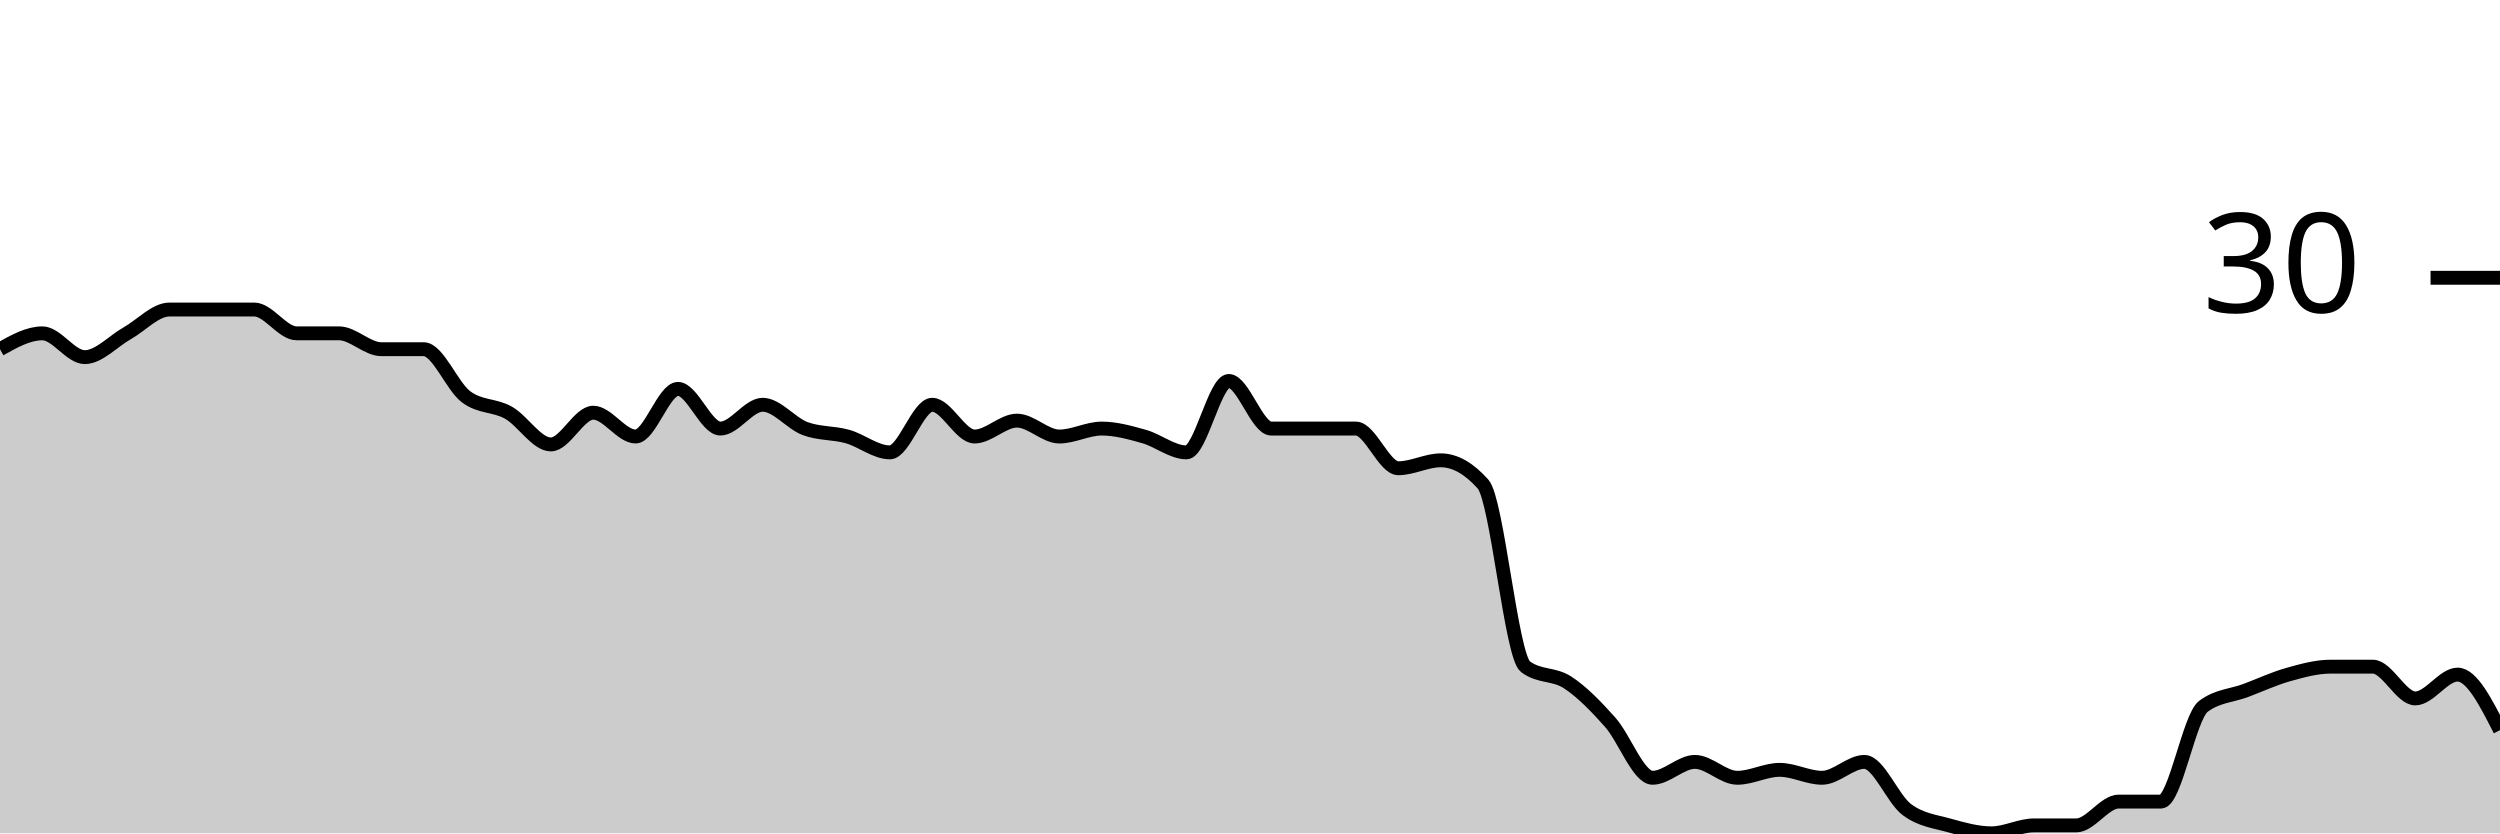
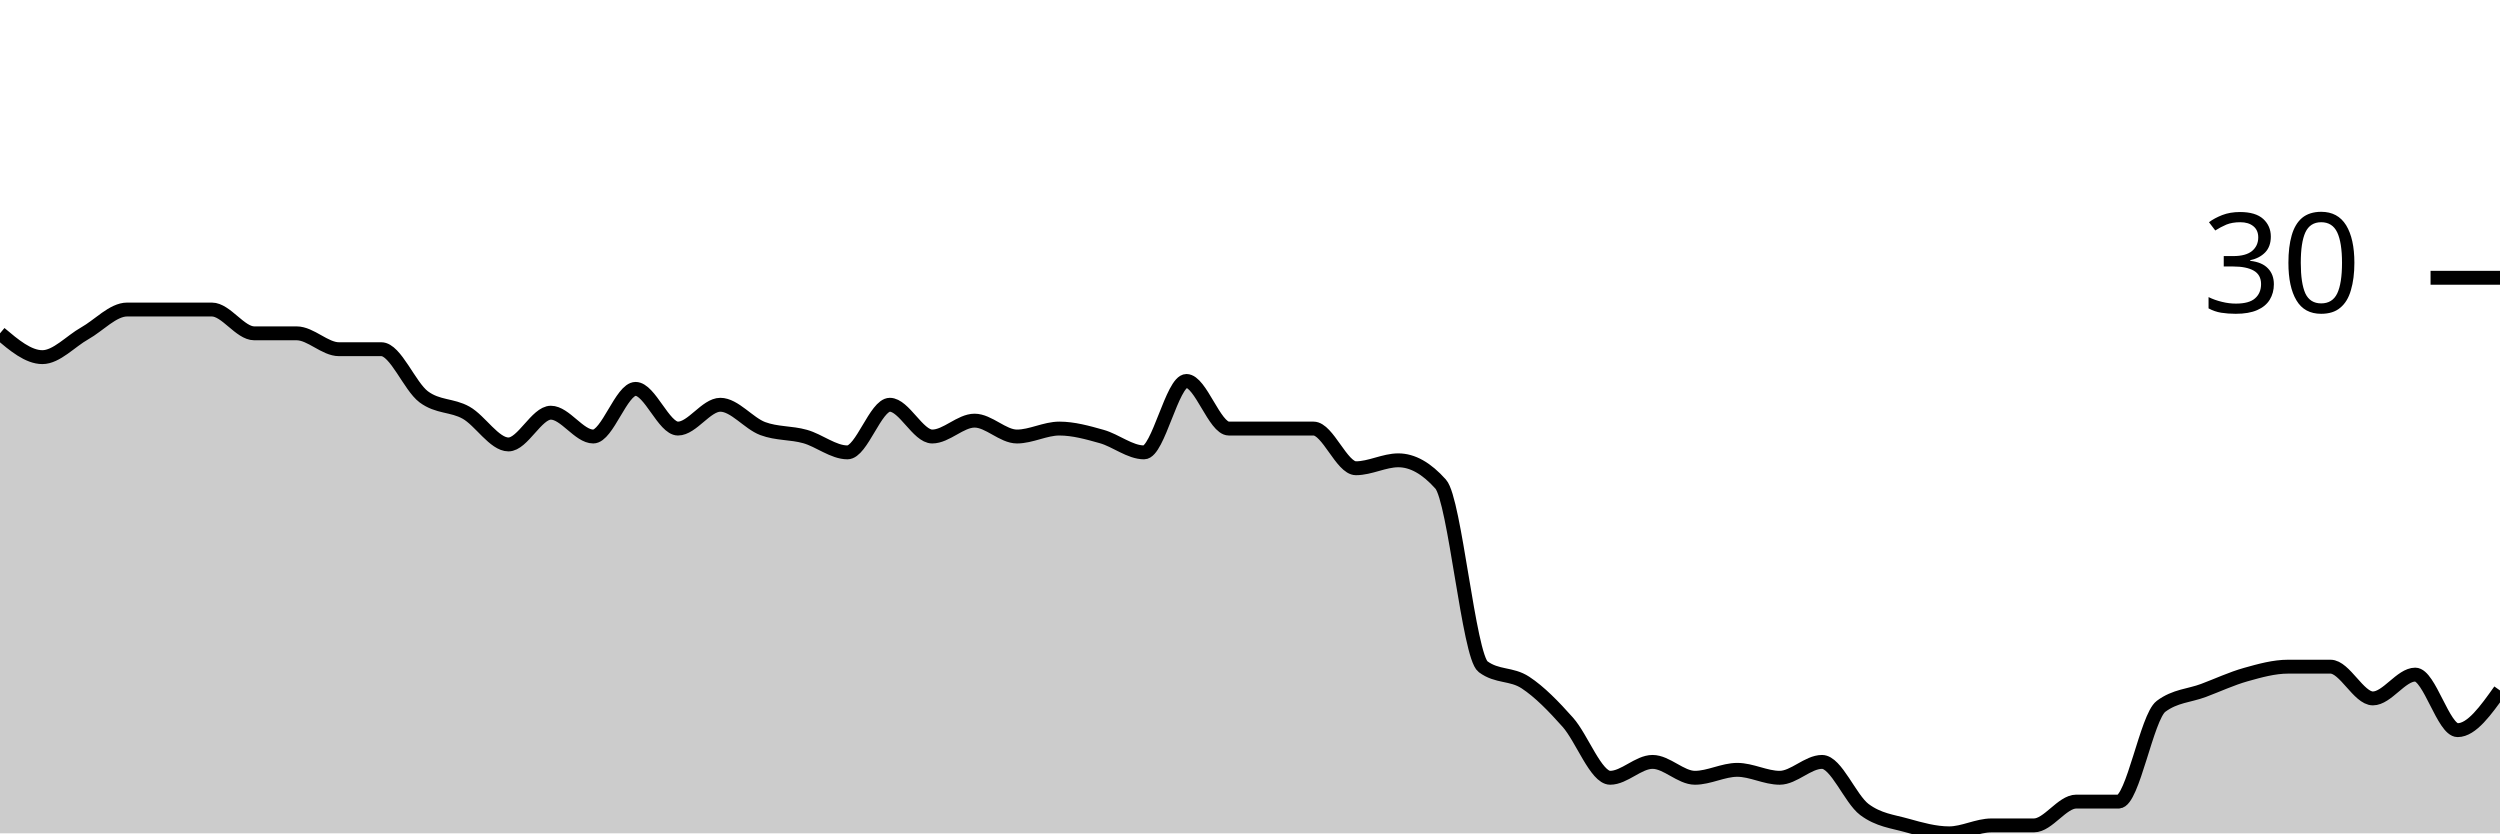
<svg xmlns="http://www.w3.org/2000/svg" viewBox="0 0 180 60">
  <g transform="translate(0,20)">
-     <path class="area" fill="rgba(0, 0, 0, 0.2)" d="M0,5.143C1.017,4.571,2.034,4,3.051,4C4.068,4,5.085,5.714,6.102,5.714C7.119,5.714,8.136,4.571,9.153,4C10.169,3.429,11.186,2.286,12.203,2.286C13.22,2.286,14.237,2.286,15.254,2.286C16.271,2.286,17.288,2.286,18.305,2.286C19.322,2.286,20.339,4,21.356,4C22.373,4,23.39,4,24.407,4C25.424,4,26.441,5.143,27.458,5.143C28.475,5.143,29.492,5.143,30.508,5.143C31.525,5.143,32.542,7.81,33.559,8.571C34.576,9.333,35.593,9.143,36.61,9.714C37.627,10.286,38.644,12,39.661,12C40.678,12,41.695,9.714,42.712,9.714C43.729,9.714,44.746,11.429,45.763,11.429C46.78,11.429,47.797,8,48.814,8C49.831,8,50.847,10.857,51.864,10.857C52.881,10.857,53.898,9.143,54.915,9.143C55.932,9.143,56.949,10.476,57.966,10.857C58.983,11.238,60,11.143,61.017,11.429C62.034,11.714,63.051,12.571,64.068,12.571C65.085,12.571,66.102,9.143,67.119,9.143C68.136,9.143,69.153,11.429,70.169,11.429C71.186,11.429,72.203,10.286,73.22,10.286C74.237,10.286,75.254,11.429,76.271,11.429C77.288,11.429,78.305,10.857,79.322,10.857C80.339,10.857,81.356,11.143,82.373,11.429C83.39,11.714,84.407,12.571,85.424,12.571C86.441,12.571,87.458,7.429,88.475,7.429C89.492,7.429,90.508,10.857,91.525,10.857C92.542,10.857,93.559,10.857,94.576,10.857C95.593,10.857,96.61,10.857,97.627,10.857C98.644,10.857,99.661,13.714,100.678,13.714C101.695,13.714,102.712,13.143,103.729,13.143C104.746,13.143,105.763,13.714,106.78,14.857C107.797,16,108.814,27.238,109.831,28C110.847,28.762,111.864,28.476,112.881,29.143C113.898,29.81,114.915,30.857,115.932,32C116.949,33.143,117.966,36,118.983,36C120,36,121.017,34.857,122.034,34.857C123.051,34.857,124.068,36,125.085,36C126.102,36,127.119,35.429,128.136,35.429C129.153,35.429,130.169,36,131.186,36C132.203,36,133.22,34.857,134.237,34.857C135.254,34.857,136.271,37.524,137.288,38.286C138.305,39.048,139.322,39.143,140.339,39.429C141.356,39.714,142.373,40,143.39,40C144.407,40,145.424,39.429,146.441,39.429C147.458,39.429,148.475,39.429,149.492,39.429C150.508,39.429,151.525,37.714,152.542,37.714C153.559,37.714,154.576,37.714,155.593,37.714C156.61,37.714,157.627,31.619,158.644,30.857C159.661,30.095,160.678,30.095,161.695,29.714C162.712,29.333,163.729,28.857,164.746,28.571C165.763,28.286,166.78,28,167.797,28C168.814,28,169.831,28,170.847,28C171.864,28,172.881,30.286,173.898,30.286C174.915,30.286,175.932,28.571,176.949,28.571C177.966,28.571,178.983,30.571,180,32.571L180,40C178.983,40,177.966,40,176.949,40C175.932,40,174.915,40,173.898,40C172.881,40,171.864,40,170.847,40C169.831,40,168.814,40,167.797,40C166.78,40,165.763,40,164.746,40C163.729,40,162.712,40,161.695,40C160.678,40,159.661,40,158.644,40C157.627,40,156.61,40,155.593,40C154.576,40,153.559,40,152.542,40C151.525,40,150.508,40,149.492,40C148.475,40,147.458,40,146.441,40C145.424,40,144.407,40,143.39,40C142.373,40,141.356,40,140.339,40C139.322,40,138.305,40,137.288,40C136.271,40,135.254,40,134.237,40C133.22,40,132.203,40,131.186,40C130.169,40,129.153,40,128.136,40C127.119,40,126.102,40,125.085,40C124.068,40,123.051,40,122.034,40C121.017,40,120,40,118.983,40C117.966,40,116.949,40,115.932,40C114.915,40,113.898,40,112.881,40C111.864,40,110.847,40,109.831,40C108.814,40,107.797,40,106.78,40C105.763,40,104.746,40,103.729,40C102.712,40,101.695,40,100.678,40C99.661,40,98.644,40,97.627,40C96.61,40,95.593,40,94.576,40C93.559,40,92.542,40,91.525,40C90.508,40,89.492,40,88.475,40C87.458,40,86.441,40,85.424,40C84.407,40,83.39,40,82.373,40C81.356,40,80.339,40,79.322,40C78.305,40,77.288,40,76.271,40C75.254,40,74.237,40,73.22,40C72.203,40,71.186,40,70.169,40C69.153,40,68.136,40,67.119,40C66.102,40,65.085,40,64.068,40C63.051,40,62.034,40,61.017,40C60,40,58.983,40,57.966,40C56.949,40,55.932,40,54.915,40C53.898,40,52.881,40,51.864,40C50.847,40,49.831,40,48.814,40C47.797,40,46.78,40,45.763,40C44.746,40,43.729,40,42.712,40C41.695,40,40.678,40,39.661,40C38.644,40,37.627,40,36.61,40C35.593,40,34.576,40,33.559,40C32.542,40,31.525,40,30.508,40C29.492,40,28.475,40,27.458,40C26.441,40,25.424,40,24.407,40C23.39,40,22.373,40,21.356,40C20.339,40,19.322,40,18.305,40C17.288,40,16.271,40,15.254,40C14.237,40,13.22,40,12.203,40C11.186,40,10.169,40,9.153,40C8.136,40,7.119,40,6.102,40C5.085,40,4.068,40,3.051,40C2.034,40,1.017,40,0,40Z" />
-     <path class="line" stroke="black" fill="none" d="M0,5.143C1.017,4.571,2.034,4,3.051,4C4.068,4,5.085,5.714,6.102,5.714C7.119,5.714,8.136,4.571,9.153,4C10.169,3.429,11.186,2.286,12.203,2.286C13.22,2.286,14.237,2.286,15.254,2.286C16.271,2.286,17.288,2.286,18.305,2.286C19.322,2.286,20.339,4,21.356,4C22.373,4,23.39,4,24.407,4C25.424,4,26.441,5.143,27.458,5.143C28.475,5.143,29.492,5.143,30.508,5.143C31.525,5.143,32.542,7.81,33.559,8.571C34.576,9.333,35.593,9.143,36.61,9.714C37.627,10.286,38.644,12,39.661,12C40.678,12,41.695,9.714,42.712,9.714C43.729,9.714,44.746,11.429,45.763,11.429C46.78,11.429,47.797,8,48.814,8C49.831,8,50.847,10.857,51.864,10.857C52.881,10.857,53.898,9.143,54.915,9.143C55.932,9.143,56.949,10.476,57.966,10.857C58.983,11.238,60,11.143,61.017,11.429C62.034,11.714,63.051,12.571,64.068,12.571C65.085,12.571,66.102,9.143,67.119,9.143C68.136,9.143,69.153,11.429,70.169,11.429C71.186,11.429,72.203,10.286,73.22,10.286C74.237,10.286,75.254,11.429,76.271,11.429C77.288,11.429,78.305,10.857,79.322,10.857C80.339,10.857,81.356,11.143,82.373,11.429C83.39,11.714,84.407,12.571,85.424,12.571C86.441,12.571,87.458,7.429,88.475,7.429C89.492,7.429,90.508,10.857,91.525,10.857C92.542,10.857,93.559,10.857,94.576,10.857C95.593,10.857,96.61,10.857,97.627,10.857C98.644,10.857,99.661,13.714,100.678,13.714C101.695,13.714,102.712,13.143,103.729,13.143C104.746,13.143,105.763,13.714,106.78,14.857C107.797,16,108.814,27.238,109.831,28C110.847,28.762,111.864,28.476,112.881,29.143C113.898,29.81,114.915,30.857,115.932,32C116.949,33.143,117.966,36,118.983,36C120,36,121.017,34.857,122.034,34.857C123.051,34.857,124.068,36,125.085,36C126.102,36,127.119,35.429,128.136,35.429C129.153,35.429,130.169,36,131.186,36C132.203,36,133.22,34.857,134.237,34.857C135.254,34.857,136.271,37.524,137.288,38.286C138.305,39.048,139.322,39.143,140.339,39.429C141.356,39.714,142.373,40,143.39,40C144.407,40,145.424,39.429,146.441,39.429C147.458,39.429,148.475,39.429,149.492,39.429C150.508,39.429,151.525,37.714,152.542,37.714C153.559,37.714,154.576,37.714,155.593,37.714C156.61,37.714,157.627,31.619,158.644,30.857C159.661,30.095,160.678,30.095,161.695,29.714C162.712,29.333,163.729,28.857,164.746,28.571C165.763,28.286,166.78,28,167.797,28C168.814,28,169.831,28,170.847,28C171.864,28,172.881,30.286,173.898,30.286C174.915,30.286,175.932,28.571,176.949,28.571C177.966,28.571,178.983,30.571,180,32.571" />
+     <path class="area" fill="rgba(0, 0, 0, 0.2)" d="M0,4C1.017,4.857,2.034,5.714,3.051,5.714C4.068,5.714,5.085,4.571,6.102,4C7.119,3.429,8.136,2.286,9.153,2.286C10.169,2.286,11.186,2.286,12.203,2.286C13.22,2.286,14.237,2.286,15.254,2.286C16.271,2.286,17.288,4,18.305,4C19.322,4,20.339,4,21.356,4C22.373,4,23.39,5.143,24.407,5.143C25.424,5.143,26.441,5.143,27.458,5.143C28.475,5.143,29.492,7.81,30.508,8.571C31.525,9.333,32.542,9.143,33.559,9.714C34.576,10.286,35.593,12,36.61,12C37.627,12,38.644,9.714,39.661,9.714C40.678,9.714,41.695,11.429,42.712,11.429C43.729,11.429,44.746,8,45.763,8C46.78,8,47.797,10.857,48.814,10.857C49.831,10.857,50.847,9.143,51.864,9.143C52.881,9.143,53.898,10.476,54.915,10.857C55.932,11.238,56.949,11.143,57.966,11.429C58.983,11.714,60,12.571,61.017,12.571C62.034,12.571,63.051,9.143,64.068,9.143C65.085,9.143,66.102,11.429,67.119,11.429C68.136,11.429,69.153,10.286,70.169,10.286C71.186,10.286,72.203,11.429,73.22,11.429C74.237,11.429,75.254,10.857,76.271,10.857C77.288,10.857,78.305,11.143,79.322,11.429C80.339,11.714,81.356,12.571,82.373,12.571C83.39,12.571,84.407,7.429,85.424,7.429C86.441,7.429,87.458,10.857,88.475,10.857C89.492,10.857,90.508,10.857,91.525,10.857C92.542,10.857,93.559,10.857,94.576,10.857C95.593,10.857,96.61,13.714,97.627,13.714C98.644,13.714,99.661,13.143,100.678,13.143C101.695,13.143,102.712,13.714,103.729,14.857C104.746,16,105.763,27.238,106.78,28C107.797,28.762,108.814,28.476,109.831,29.143C110.847,29.81,111.864,30.857,112.881,32C113.898,33.143,114.915,36,115.932,36C116.949,36,117.966,34.857,118.983,34.857C120,34.857,121.017,36,122.034,36C123.051,36,124.068,35.429,125.085,35.429C126.102,35.429,127.119,36,128.136,36C129.153,36,130.169,34.857,131.186,34.857C132.203,34.857,133.22,37.524,134.237,38.286C135.254,39.048,136.271,39.143,137.288,39.429C138.305,39.714,139.322,40,140.339,40C141.356,40,142.373,39.429,143.39,39.429C144.407,39.429,145.424,39.429,146.441,39.429C147.458,39.429,148.475,37.714,149.492,37.714C150.508,37.714,151.525,37.714,152.542,37.714C153.559,37.714,154.576,31.619,155.593,30.857C156.61,30.095,157.627,30.095,158.644,29.714C159.661,29.333,160.678,28.857,161.695,28.571C162.712,28.286,163.729,28,164.746,28C165.763,28,166.78,28,167.797,28C168.814,28,169.831,30.286,170.847,30.286C171.864,30.286,172.881,28.571,173.898,28.571C174.915,28.571,175.932,32.571,176.949,32.571C177.966,32.571,178.983,31.143,180,29.714L180,40C178.983,40,177.966,40,176.949,40C175.932,40,174.915,40,173.898,40C172.881,40,171.864,40,170.847,40C169.831,40,168.814,40,167.797,40C166.78,40,165.763,40,164.746,40C163.729,40,162.712,40,161.695,40C160.678,40,159.661,40,158.644,40C157.627,40,156.61,40,155.593,40C154.576,40,153.559,40,152.542,40C151.525,40,150.508,40,149.492,40C148.475,40,147.458,40,146.441,40C145.424,40,144.407,40,143.39,40C142.373,40,141.356,40,140.339,40C139.322,40,138.305,40,137.288,40C136.271,40,135.254,40,134.237,40C133.22,40,132.203,40,131.186,40C130.169,40,129.153,40,128.136,40C127.119,40,126.102,40,125.085,40C124.068,40,123.051,40,122.034,40C121.017,40,120,40,118.983,40C117.966,40,116.949,40,115.932,40C114.915,40,113.898,40,112.881,40C111.864,40,110.847,40,109.831,40C108.814,40,107.797,40,106.78,40C105.763,40,104.746,40,103.729,40C102.712,40,101.695,40,100.678,40C99.661,40,98.644,40,97.627,40C96.61,40,95.593,40,94.576,40C93.559,40,92.542,40,91.525,40C90.508,40,89.492,40,88.475,40C87.458,40,86.441,40,85.424,40C84.407,40,83.39,40,82.373,40C81.356,40,80.339,40,79.322,40C78.305,40,77.288,40,76.271,40C75.254,40,74.237,40,73.22,40C72.203,40,71.186,40,70.169,40C69.153,40,68.136,40,67.119,40C66.102,40,65.085,40,64.068,40C63.051,40,62.034,40,61.017,40C60,40,58.983,40,57.966,40C56.949,40,55.932,40,54.915,40C53.898,40,52.881,40,51.864,40C50.847,40,49.831,40,48.814,40C47.797,40,46.78,40,45.763,40C44.746,40,43.729,40,42.712,40C41.695,40,40.678,40,39.661,40C38.644,40,37.627,40,36.61,40C35.593,40,34.576,40,33.559,40C32.542,40,31.525,40,30.508,40C29.492,40,28.475,40,27.458,40C26.441,40,25.424,40,24.407,40C23.39,40,22.373,40,21.356,40C20.339,40,19.322,40,18.305,40C17.288,40,16.271,40,15.254,40C14.237,40,13.22,40,12.203,40C11.186,40,10.169,40,9.153,40C8.136,40,7.119,40,6.102,40C5.085,40,4.068,40,3.051,40C2.034,40,1.017,40,0,40Z" />
+     <path class="line" stroke="black" fill="none" d="M0,4C1.017,4.857,2.034,5.714,3.051,5.714C4.068,5.714,5.085,4.571,6.102,4C7.119,3.429,8.136,2.286,9.153,2.286C10.169,2.286,11.186,2.286,12.203,2.286C13.22,2.286,14.237,2.286,15.254,2.286C16.271,2.286,17.288,4,18.305,4C19.322,4,20.339,4,21.356,4C22.373,4,23.39,5.143,24.407,5.143C25.424,5.143,26.441,5.143,27.458,5.143C28.475,5.143,29.492,7.81,30.508,8.571C31.525,9.333,32.542,9.143,33.559,9.714C34.576,10.286,35.593,12,36.61,12C37.627,12,38.644,9.714,39.661,9.714C40.678,9.714,41.695,11.429,42.712,11.429C43.729,11.429,44.746,8,45.763,8C46.78,8,47.797,10.857,48.814,10.857C49.831,10.857,50.847,9.143,51.864,9.143C52.881,9.143,53.898,10.476,54.915,10.857C55.932,11.238,56.949,11.143,57.966,11.429C58.983,11.714,60,12.571,61.017,12.571C62.034,12.571,63.051,9.143,64.068,9.143C65.085,9.143,66.102,11.429,67.119,11.429C68.136,11.429,69.153,10.286,70.169,10.286C71.186,10.286,72.203,11.429,73.22,11.429C74.237,11.429,75.254,10.857,76.271,10.857C77.288,10.857,78.305,11.143,79.322,11.429C80.339,11.714,81.356,12.571,82.373,12.571C83.39,12.571,84.407,7.429,85.424,7.429C86.441,7.429,87.458,10.857,88.475,10.857C89.492,10.857,90.508,10.857,91.525,10.857C92.542,10.857,93.559,10.857,94.576,10.857C95.593,10.857,96.61,13.714,97.627,13.714C98.644,13.714,99.661,13.143,100.678,13.143C101.695,13.143,102.712,13.714,103.729,14.857C104.746,16,105.763,27.238,106.78,28C107.797,28.762,108.814,28.476,109.831,29.143C110.847,29.81,111.864,30.857,112.881,32C113.898,33.143,114.915,36,115.932,36C116.949,36,117.966,34.857,118.983,34.857C120,34.857,121.017,36,122.034,36C123.051,36,124.068,35.429,125.085,35.429C126.102,35.429,127.119,36,128.136,36C129.153,36,130.169,34.857,131.186,34.857C132.203,34.857,133.22,37.524,134.237,38.286C135.254,39.048,136.271,39.143,137.288,39.429C138.305,39.714,139.322,40,140.339,40C141.356,40,142.373,39.429,143.39,39.429C144.407,39.429,145.424,39.429,146.441,39.429C147.458,39.429,148.475,37.714,149.492,37.714C150.508,37.714,151.525,37.714,152.542,37.714C153.559,37.714,154.576,31.619,155.593,30.857C156.61,30.095,157.627,30.095,158.644,29.714C159.661,29.333,160.678,28.857,161.695,28.571C162.712,28.286,163.729,28,164.746,28C165.763,28,166.78,28,167.797,28C168.814,28,169.831,30.286,170.847,30.286C171.864,30.286,172.881,28.571,173.898,28.571C174.915,28.571,175.932,32.571,176.949,32.571C177.966,32.571,178.983,31.143,180,29.714" />
    <path class="axis-ceiling" stroke-width="1" stroke="black" fill="none" d="M175,0L180,0" />
    <text class="axis-ceiling-label" font-family="sans-serif" text-anchor="end" font-size="10px" x="170" y="2.5">30</text>
  </g>
</svg>
